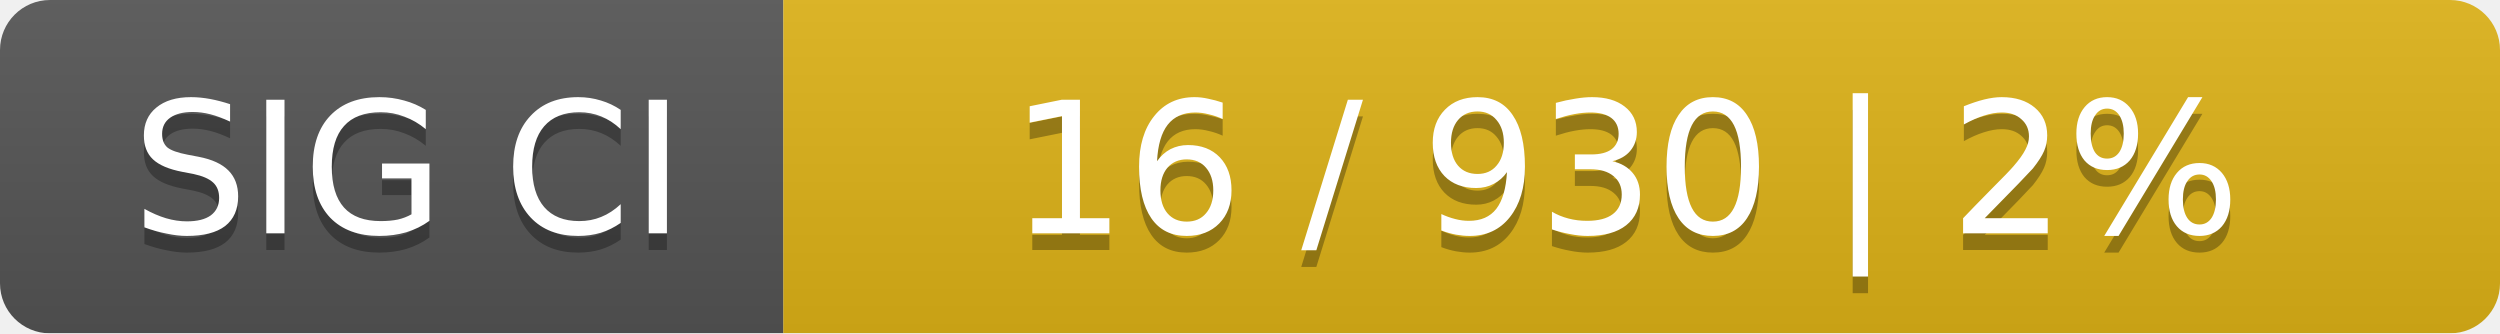
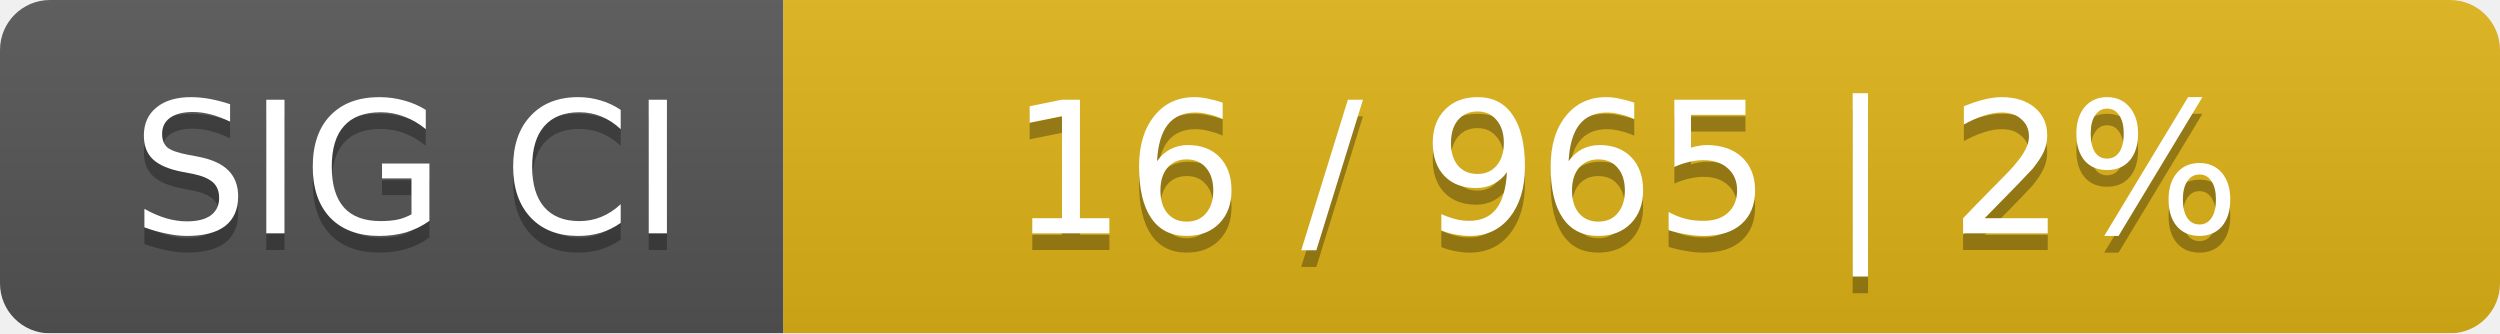
<svg xmlns="http://www.w3.org/2000/svg" width="150" height="20">
  <linearGradient id="smooth" x2="0" y2="100%">
    <stop offset="0" stop-color="#bbb" stop-opacity=".1" />
    <stop offset="1" stop-opacity=".1" />
  </linearGradient>
  <mask id="round">
    <rect width="150" height="20" rx="3" fill="#fff" />
  </mask>
  <g mask="url(#round)">
    <rect width="47" height="20" fill="#555" />
    <rect x="47" width="103" height="20" fill="#dfb317" />
    <rect width="150" height="20" fill="url(#smooth)" />
  </g>
  <g fill="#fff" text-anchor="middle" font-family="DejaVu Sans,Verdana,Geneva,sans-serif" font-size="11">
    <text x="24.5" y="15" fill="#010101" fill-opacity=".3">SIG CI</text>
    <text x="24.5" y="14">SIG CI</text>
-     <text x="97.5" y="15" fill="#010101" fill-opacity=".3">16 / 930    |    2%</text>
-     <text x="97.5" y="14">16 / 930    |    2%</text>
+     <text x="97.5" y="15" fill="#010101" fill-opacity=".3">16 / 965    |    2%</text>
+     <text x="97.5" y="14">16 / 965    |    2%</text>
  </g>
</svg>
